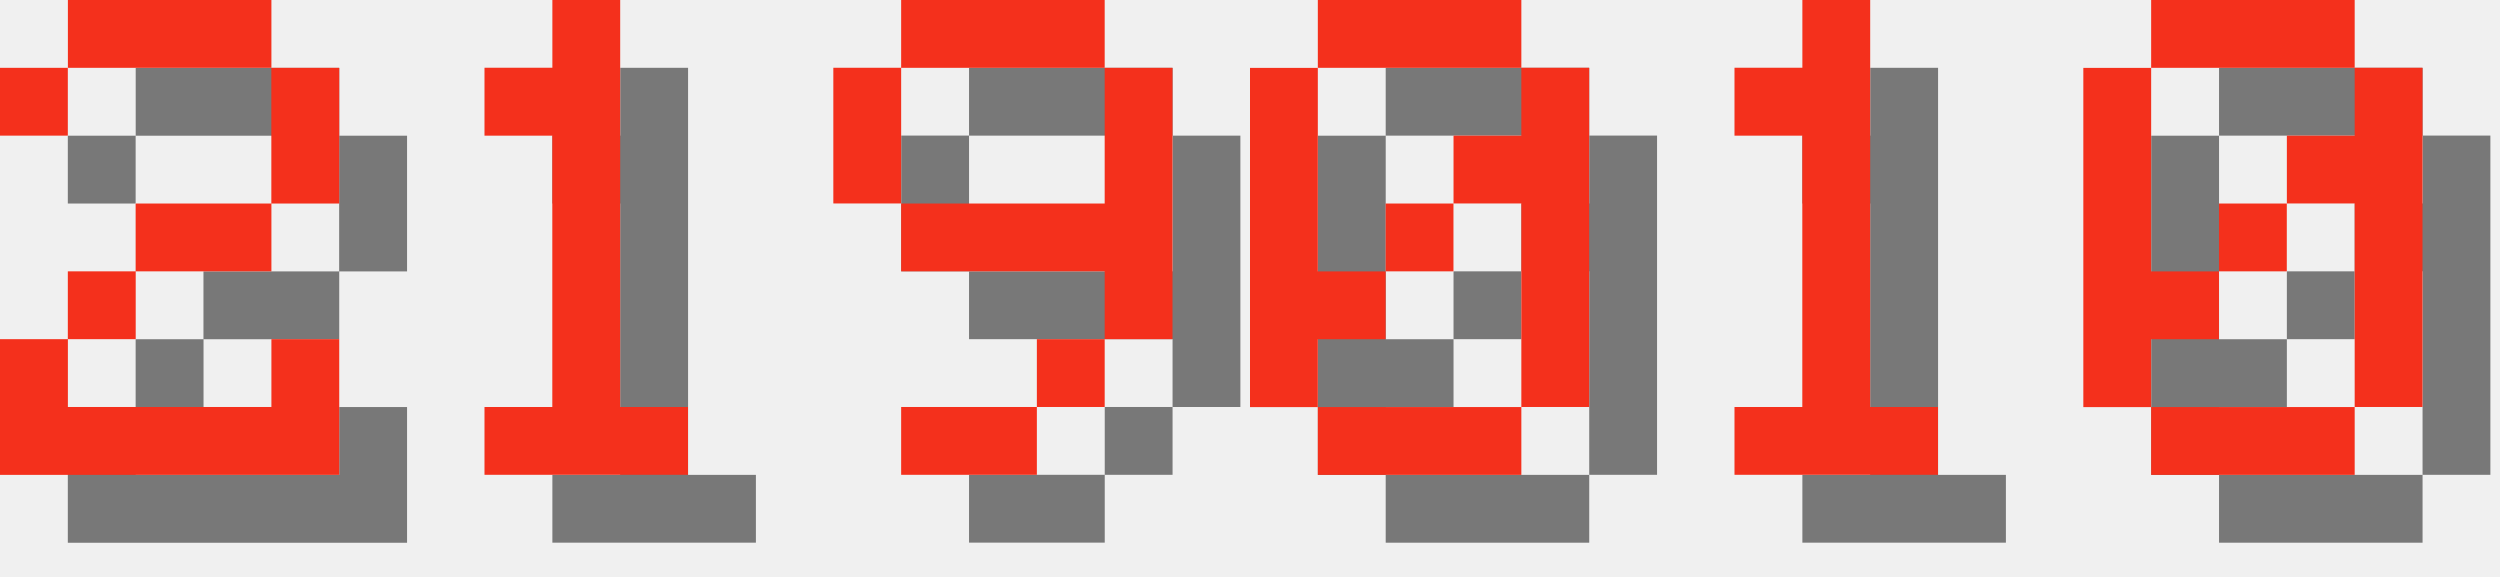
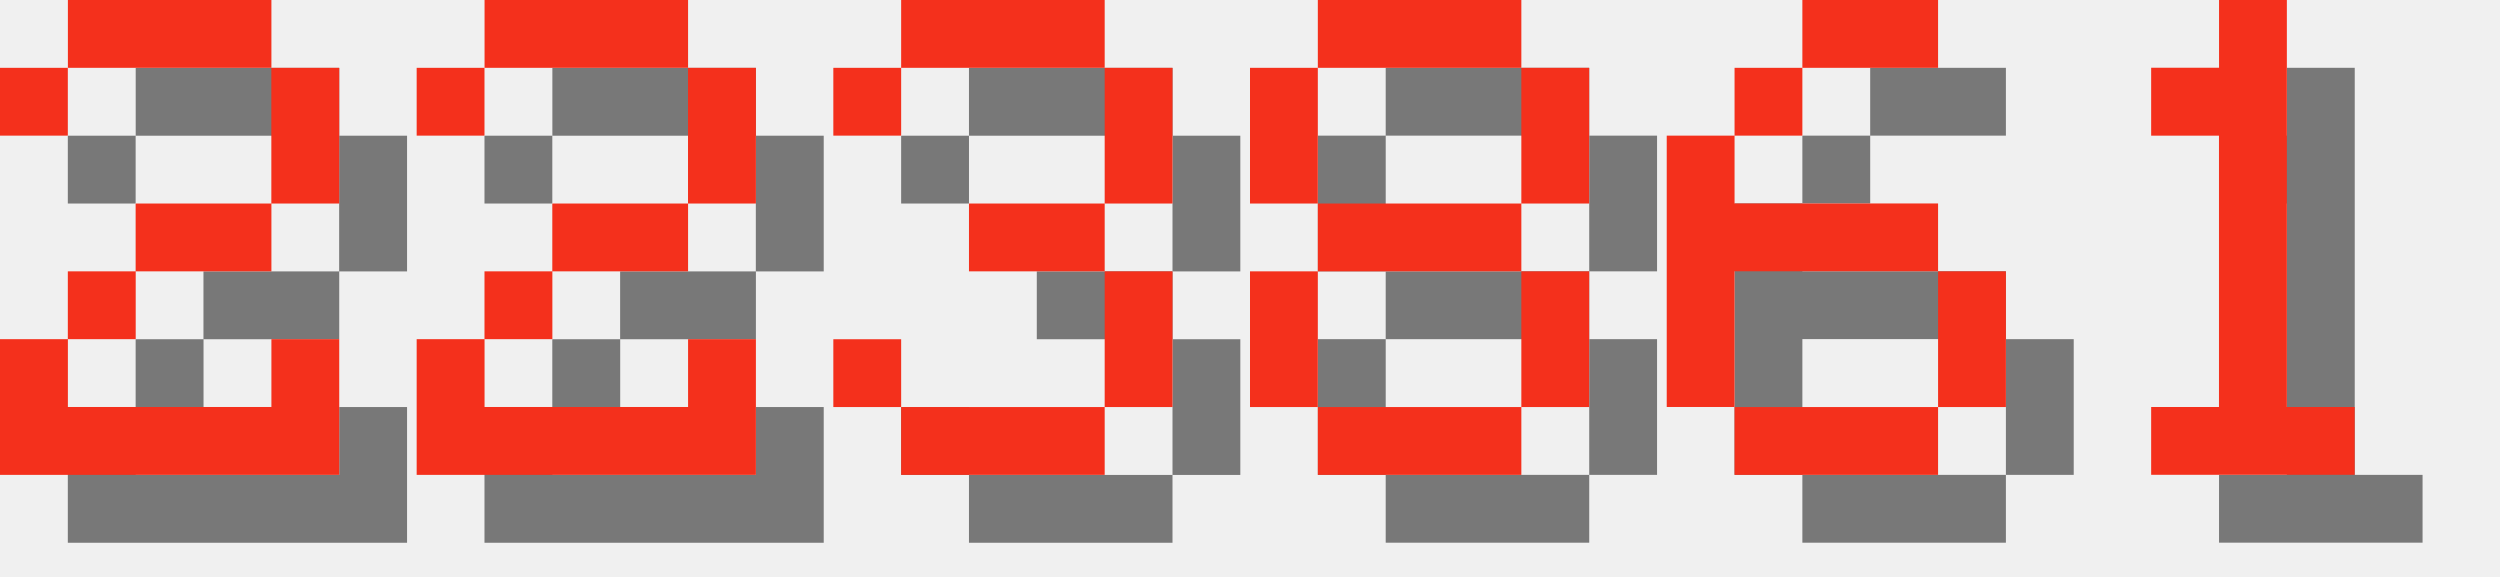
<svg xmlns="http://www.w3.org/2000/svg" version="1.1" width="156.0" height="36">
  <style>
        .text-foreground {
            fill: #F4301C;
        }
        .text-shadow {
            fill: #000000;
            fill-opacity: 0.5;
        }
    </style>
  <g class="digit" id="digit_2" transform="translate(0.0, 0), scale(4)">
    <path id="digit_2_shadow" class="text-shadow" d="m1.058 2.117v1.058h1.058v-1.058h3.175v2.117h-2.117v1.058h-1.058v1.058h-1.058v2.117h5.292v-2.117h-1.058v1.058h-3.175v-1.058h1.058v-1.058h2.117v-1.058h1.058v-2.117h-1.058v-1.058h-3.175v1.058h-1.058z" fill-opacity=".5" style="paint-order:stroke fill markers" />
    <path id="digit_2_fg" class="text-foreground" d="m0 1.058v1.058h1.058v-1.058h3.175v2.117h-2.117v1.058h-1.058v1.058h-1.058v2.117h5.292v-2.117h-1.058v1.058h-3.175v-1.058h1.058v-1.058h2.117v-1.058h1.058v-2.117h-1.058v-1.058h-3.175v1.058h-1.058z" fill="#fff" style="paint-order:stroke fill markers" />
  </g>
-   <g class="digit" id="digit_1" transform="translate(26.0, 0), scale(4)">
+   <g class="digit" id="digit_2" transform="translate(26.0, 0), scale(4)">
+     <path id="digit_2_shadow" class="text-shadow" d="m1.058 2.117v1.058h1.058v-1.058h3.175v2.117h-2.117v1.058h-1.058v1.058h-1.058v2.117h5.292v-2.117h-1.058v1.058h-3.175v-1.058h1.058v-1.058h2.117v-1.058h1.058v-2.117h-1.058v-1.058h-3.175v1.058h-1.058z" fill-opacity=".5" style="paint-order:stroke fill markers" />
+     <path id="digit_2_fg" class="text-foreground" d="m0 1.058v1.058h1.058v-1.058h3.175v2.117h-2.117v1.058h-1.058v1.058h-1.058v2.117h5.292v-2.117h-1.058v1.058h-3.175v-1.058h1.058v-1.058h2.117v-1.058h1.058v-2.117h-1.058v-1.058h-3.175v1.058h-1.058z" fill="#fff" style="paint-order:stroke fill markers" />
+   </g>
+   <g class="digit" id="digit_3" transform="translate(52.0, 0), scale(4)">
+     <path id="digit_3_shadow" class="text-shadow" d="m1.058 2.117v1.058h1.058v-1.058h3.175v2.117h-2.117v1.058h2.117v2.117h-3.175v-1.058h-1.058v1.058h1.058v1.058h3.175v-1.058h1.058v-2.117h-1.058v-1.058h1.058v-2.117h-1.058v-1.058h-3.175v1.058h-1.058z" fill-opacity=".5" style="paint-order:stroke fill markers" />
+     <path id="digit_3_fg" class="text-foreground" d="m0 1.058v1.058h1.058v-1.058h3.175v2.117h-2.117v1.058h2.117v2.117h-3.175v-1.058h-1.058v1.058h1.058v1.058h3.175v-1.058h1.058v-2.117h-1.058v-1.058h1.058v-2.117h-1.058v-1.058h-3.175v1.058h-1.058z" fill="#fff" style="paint-order:stroke fill markers" />
+   </g>
+   <g class="digit" id="digit_8" transform="translate(78.0, 0), scale(4)">
+     <path id="digit_8_shadow" class="text-shadow" d="m2.117 1.058v1.058h3.175v-1.058h-3.175zm3.175 1.058v2.117h1.058v-2.117h-1.058zm0 2.117h-3.175v1.058h3.175v-1.058zm0 1.058v2.117h1.058v-2.117h-1.058zm0 2.117h-3.175v1.058h3.175v-1.058zm-3.175 0v-2.117h-1.058v2.117h1.058zm0-3.175v-2.117h-1.058v2.117h1.058z" fill-opacity=".5" style="paint-order:stroke fill markers" />
+     <path id="digit_8_fg" class="text-foreground" d="m1.058 0v1.058h3.175v-1.058h-3.175zm3.175 1.058v2.117h1.058v-2.117h-1.058zm0 2.117h-3.175v1.058h3.175v-1.058zm0 1.058v2.117h1.058v-2.117h-1.058zm0 2.117h-3.175v1.058h3.175v-1.058zm-3.175 0v-2.117h-1.058v2.117h1.058zm0-3.175v-2.117h-1.058v2.117h1.058z" fill="#fff" style="paint-order:stroke fill markers" />
+   </g>
+   <g class="digit" id="digit_6" transform="translate(104.0, 0), scale(4)">
+     <path id="digit_6_shadow" class="text-shadow" d="m3.175 1.058v1.058h2.117v-1.058h-2.117zm0 1.058h-1.058v1.058h1.058v-1.058zm-1.058 1.058h-1.058v4.233h1.058v-2.117h3.175v-1.058h-3.175v-1.058zm3.175 2.117v2.117h1.058v-2.117h-1.058zm0 2.117h-3.175v1.058h3.175v-1.058z" fill-opacity=".5" style="paint-order:stroke fill markers" />
+     <path id="digit_6_fg" class="text-foreground" d="m2.117 0v1.058h2.117v-1.058h-2.117zm0 1.058h-1.058v1.058h1.058v-1.058zm-1.058 1.058h-1.058v4.233h1.058v-2.117h3.175v-1.058h-3.175v-1.058zm3.175 2.117v2.117h1.058v-2.117h-1.058zm0 2.117h-3.175v1.058h3.175v-1.058z" fill="#fff" style="paint-order:stroke fill markers" />
+   </g>
+   <g class="digit" id="digit_1" transform="translate(130.0, 0), scale(4)">
    <path id="digit_1_shadow" class="text-shadow" d="m2.117 2.117v1.058h1.058v4.233h-1.058v1.058h3.175v-1.058h-1.058v-6.35h-1.058v1.058h-1.058z" fill-opacity=".5" style="paint-order:stroke fill markers" />
    <path id="digit_1_fg" class="text-foreground" d="m1.058 1.058v1.058h1.058v4.233h-1.058v1.058h3.175v-1.058h-1.058v-6.35h-1.058v1.058h-1.058z" fill="#fff" style="paint-order:stroke fill markers" />
  </g>
-   <g class="digit" id="digit_9" transform="translate(52.0, 0), scale(4)">
-     <path id="digit_9_shadow" class="text-shadow" d="m2.117 1.058v1.058h3.175v-1.058h-3.175zm3.175 1.058v2.117h-3.175v1.058h3.175v1.058h1.058v-4.233h-1.058zm0 4.233h-1.058v1.058h1.058v-1.058zm-1.058 1.058h-2.117v1.058h2.117v-1.058zm-2.117-3.175v-2.117h-1.058v2.117h1.058z" fill-opacity=".5" style="paint-order:stroke fill markers" />
-     <path id="digit_9_fg" class="text-foreground" d="m1.058 0v1.058h3.175v-1.058h-3.175zm3.175 1.058v2.117h-3.175v1.058h3.175v1.058h1.058v-4.233h-1.058zm0 4.233h-1.058v1.058h1.058v-1.058zm-1.058 1.058h-2.117v1.058h2.117v-1.058zm-2.117-3.175v-2.117h-1.058v2.117h1.058z" fill="#fff" style="paint-order:stroke fill markers" />
-   </g>
-   <g class="digit" id="digit_0" transform="translate(78.0, 0), scale(4)">
-     <path id="digit_0_shadow" class="text-shadow" d="m2.117 1.058v1.058h3.175v-1.058h-3.175zm3.175 1.058v1.058h-1.058v1.058h1.058v3.175h1.058v-5.292h-1.058zm0 5.292h-3.175v1.058h3.175v-1.058zm-3.175 0v-1.058h1.058v-1.058h-1.058v-3.175h-1.058v5.292h1.058zm1.058-2.117h1.058v-1.058h-1.058v1.058z" fill-opacity=".5" style="paint-order:stroke fill markers" />
-     <path id="digit_0_fg" class="text-foreground" d="m1.058 0v1.058h3.175v-1.058h-3.175zm3.175 1.058v1.058h-1.058v1.058h1.058v3.175h1.058v-5.292h-1.058zm0 5.292h-3.175v1.058h3.175v-1.058zm-3.175 0v-1.058h1.058v-1.058h-1.058v-3.175h-1.058v5.292h1.058zm1.058-2.117h1.058v-1.058h-1.058v1.058z" fill="#fff" style="paint-order:stroke fill markers" />
-   </g>
-   <g class="digit" id="digit_1" transform="translate(104.0, 0), scale(4)">
-     <path id="digit_1_shadow" class="text-shadow" d="m2.117 2.117v1.058h1.058v4.233h-1.058v1.058h3.175v-1.058h-1.058v-6.35h-1.058v1.058h-1.058z" fill-opacity=".5" style="paint-order:stroke fill markers" />
-     <path id="digit_1_fg" class="text-foreground" d="m1.058 1.058v1.058h1.058v4.233h-1.058v1.058h3.175v-1.058h-1.058v-6.35h-1.058v1.058h-1.058z" fill="#fff" style="paint-order:stroke fill markers" />
-   </g>
-   <g class="digit" id="digit_0" transform="translate(130.0, 0), scale(4)">
-     <path id="digit_0_shadow" class="text-shadow" d="m2.117 1.058v1.058h3.175v-1.058h-3.175zm3.175 1.058v1.058h-1.058v1.058h1.058v3.175h1.058v-5.292h-1.058zm0 5.292h-3.175v1.058h3.175v-1.058zm-3.175 0v-1.058h1.058v-1.058h-1.058v-3.175h-1.058v5.292h1.058zm1.058-2.117h1.058v-1.058h-1.058v1.058z" fill-opacity=".5" style="paint-order:stroke fill markers" />
-     <path id="digit_0_fg" class="text-foreground" d="m1.058 0v1.058h3.175v-1.058h-3.175zm3.175 1.058v1.058h-1.058v1.058h1.058v3.175h1.058v-5.292h-1.058zm0 5.292h-3.175v1.058h3.175v-1.058zm-3.175 0v-1.058h1.058v-1.058h-1.058v-3.175h-1.058v5.292h1.058zm1.058-2.117h1.058v-1.058h-1.058v1.058z" fill="#fff" style="paint-order:stroke fill markers" />
-   </g>
</svg>
